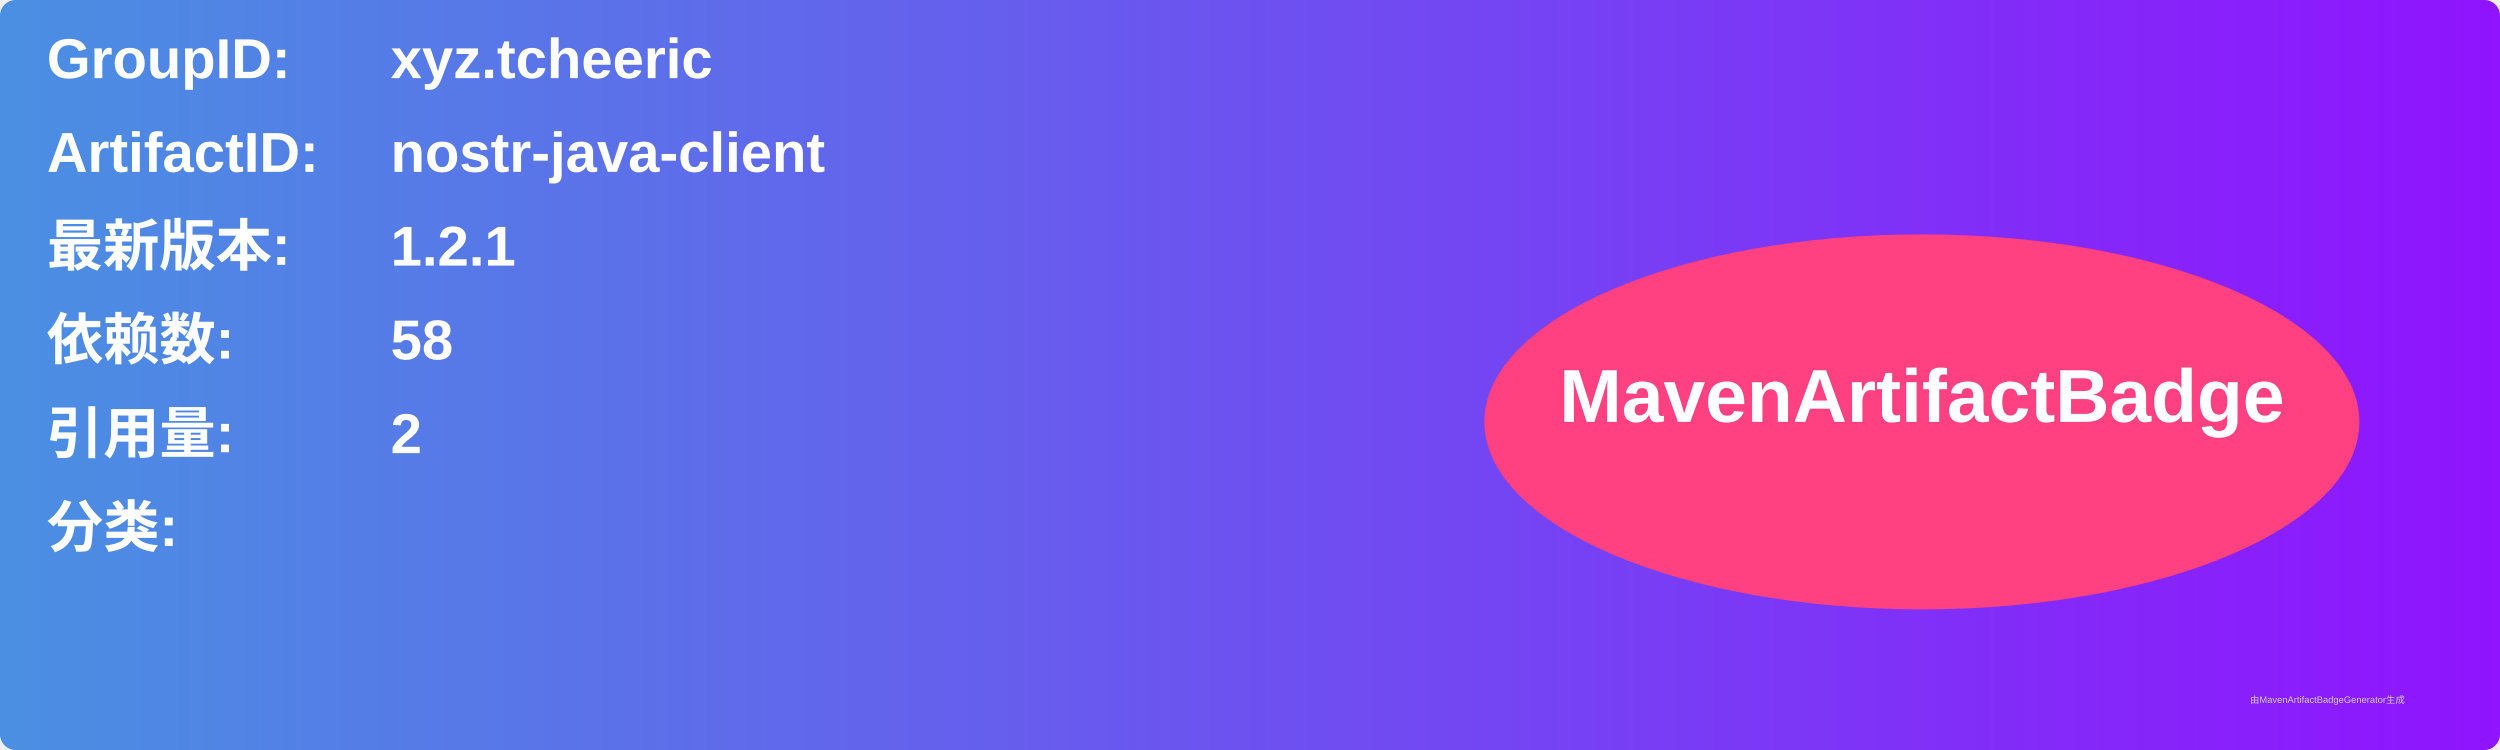
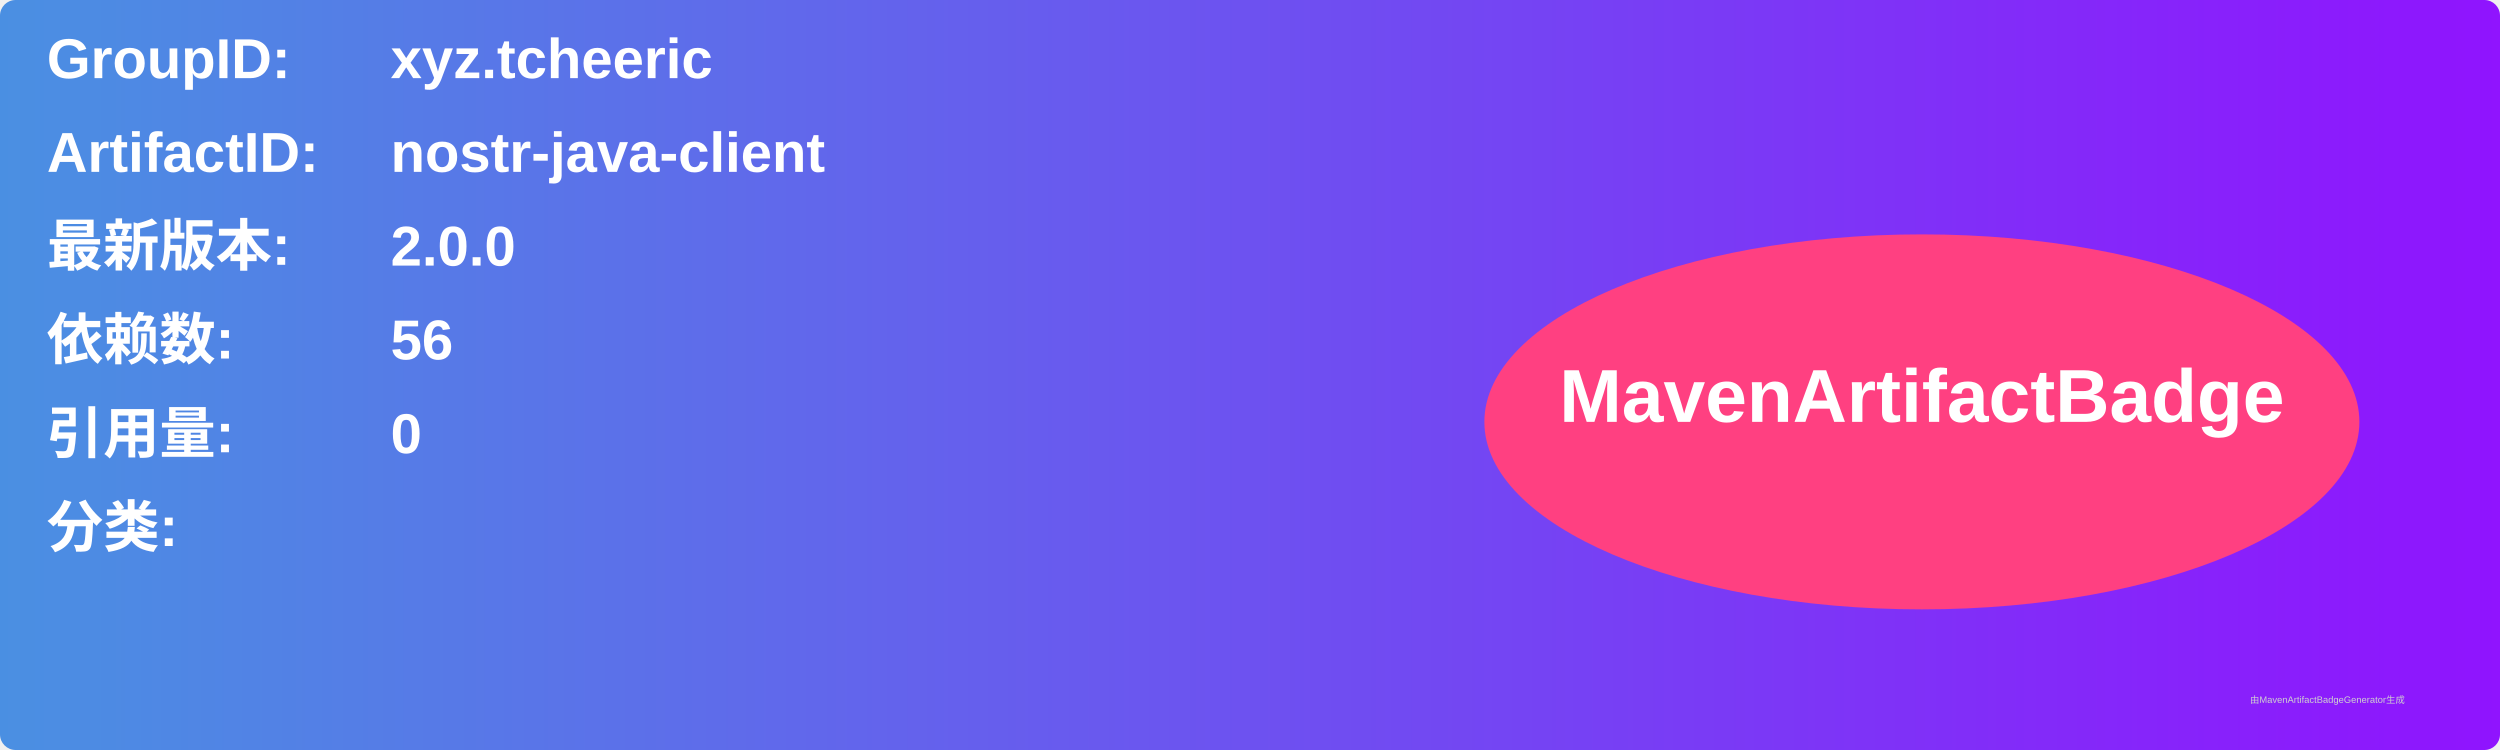
<svg xmlns="http://www.w3.org/2000/svg" width="800" height="240" viewBox="0 0 800 240">
  <linearGradient id="grad" x1="0%" y1="0%" x2="100%" y2="0%">
    <stop offset="0%" stop-color="#4a90e2" />
    <stop offset="100%" stop-color="#9013fe" />
  </linearGradient>
  <rect width="100%" height="100%" rx="5" ry="5" fill="url(#grad)" />
  <g transform="translate(15, 15)">
    <text x="0" y="10" font-family="Arial" font-size="18" fill="white" font-weight="bold" width="260">GroupID:</text>
    <text x="110" y="10" font-family="Arial" font-size="18" fill="white" font-weight="bold" width="460">xyz.tcheeric</text>
    <text x="0" y="40" font-family="Arial" font-size="18" fill="white" font-weight="bold" width="260">ArtifactID:</text>
    <text x="110" y="40" font-family="Arial" font-size="18" fill="white" font-weight="bold" width="460">nostr-java-client</text>
    <text x="0" y="70" font-family="Arial" font-size="18" fill="white" font-weight="bold">最新版本:</text>
    <text x="110" y="70" font-family="Arial" font-size="18" fill="white" font-weight="bold">
-       <tspan font-weight="bold">1.2.1</tspan>
+       <tspan font-weight="bold">2.0.0</tspan>
    </text>
    <text x="0" y="100" font-family="Arial" font-size="18" fill="white" font-weight="bold">依赖数: </text>
    <text x="110" y="100" font-family="Arial" font-size="18" fill="white">
-       <tspan font-weight="bold">58</tspan>
+       <tspan font-weight="bold">56</tspan>
    </text>
    <text x="0" y="130" font-family="Arial" font-size="18" fill="white" font-weight="bold">引用量: </text>
    <text x="110" y="130" font-family="Arial" font-size="18" fill="white">
-       <tspan font-weight="bold">2</tspan>
+       <tspan font-weight="bold">0</tspan>
    </text>
    <text x="0" y="160" font-family="Arial" font-size="18" fill="white" font-weight="bold">分类:</text>
    <text x="10" y="190" font-family="Arial" font-size="10" fill="white">
      <tspan font-weight="bold" />
    </text>
    <ellipse cx="600" cy="120" rx="140" ry="60" fill="#ff4081" />
    <text x="600" y="120" text-anchor="middle" font-family="Arial" font-size="24" fill="white" font-weight="bold">MavenArtifactBadge</text>
  </g>
  <text x="720" y="225" font-family="Arial" font-size="3" fill="#d0d0d0">由MavenArtifactBadgeGenerator生成</text>
</svg>
